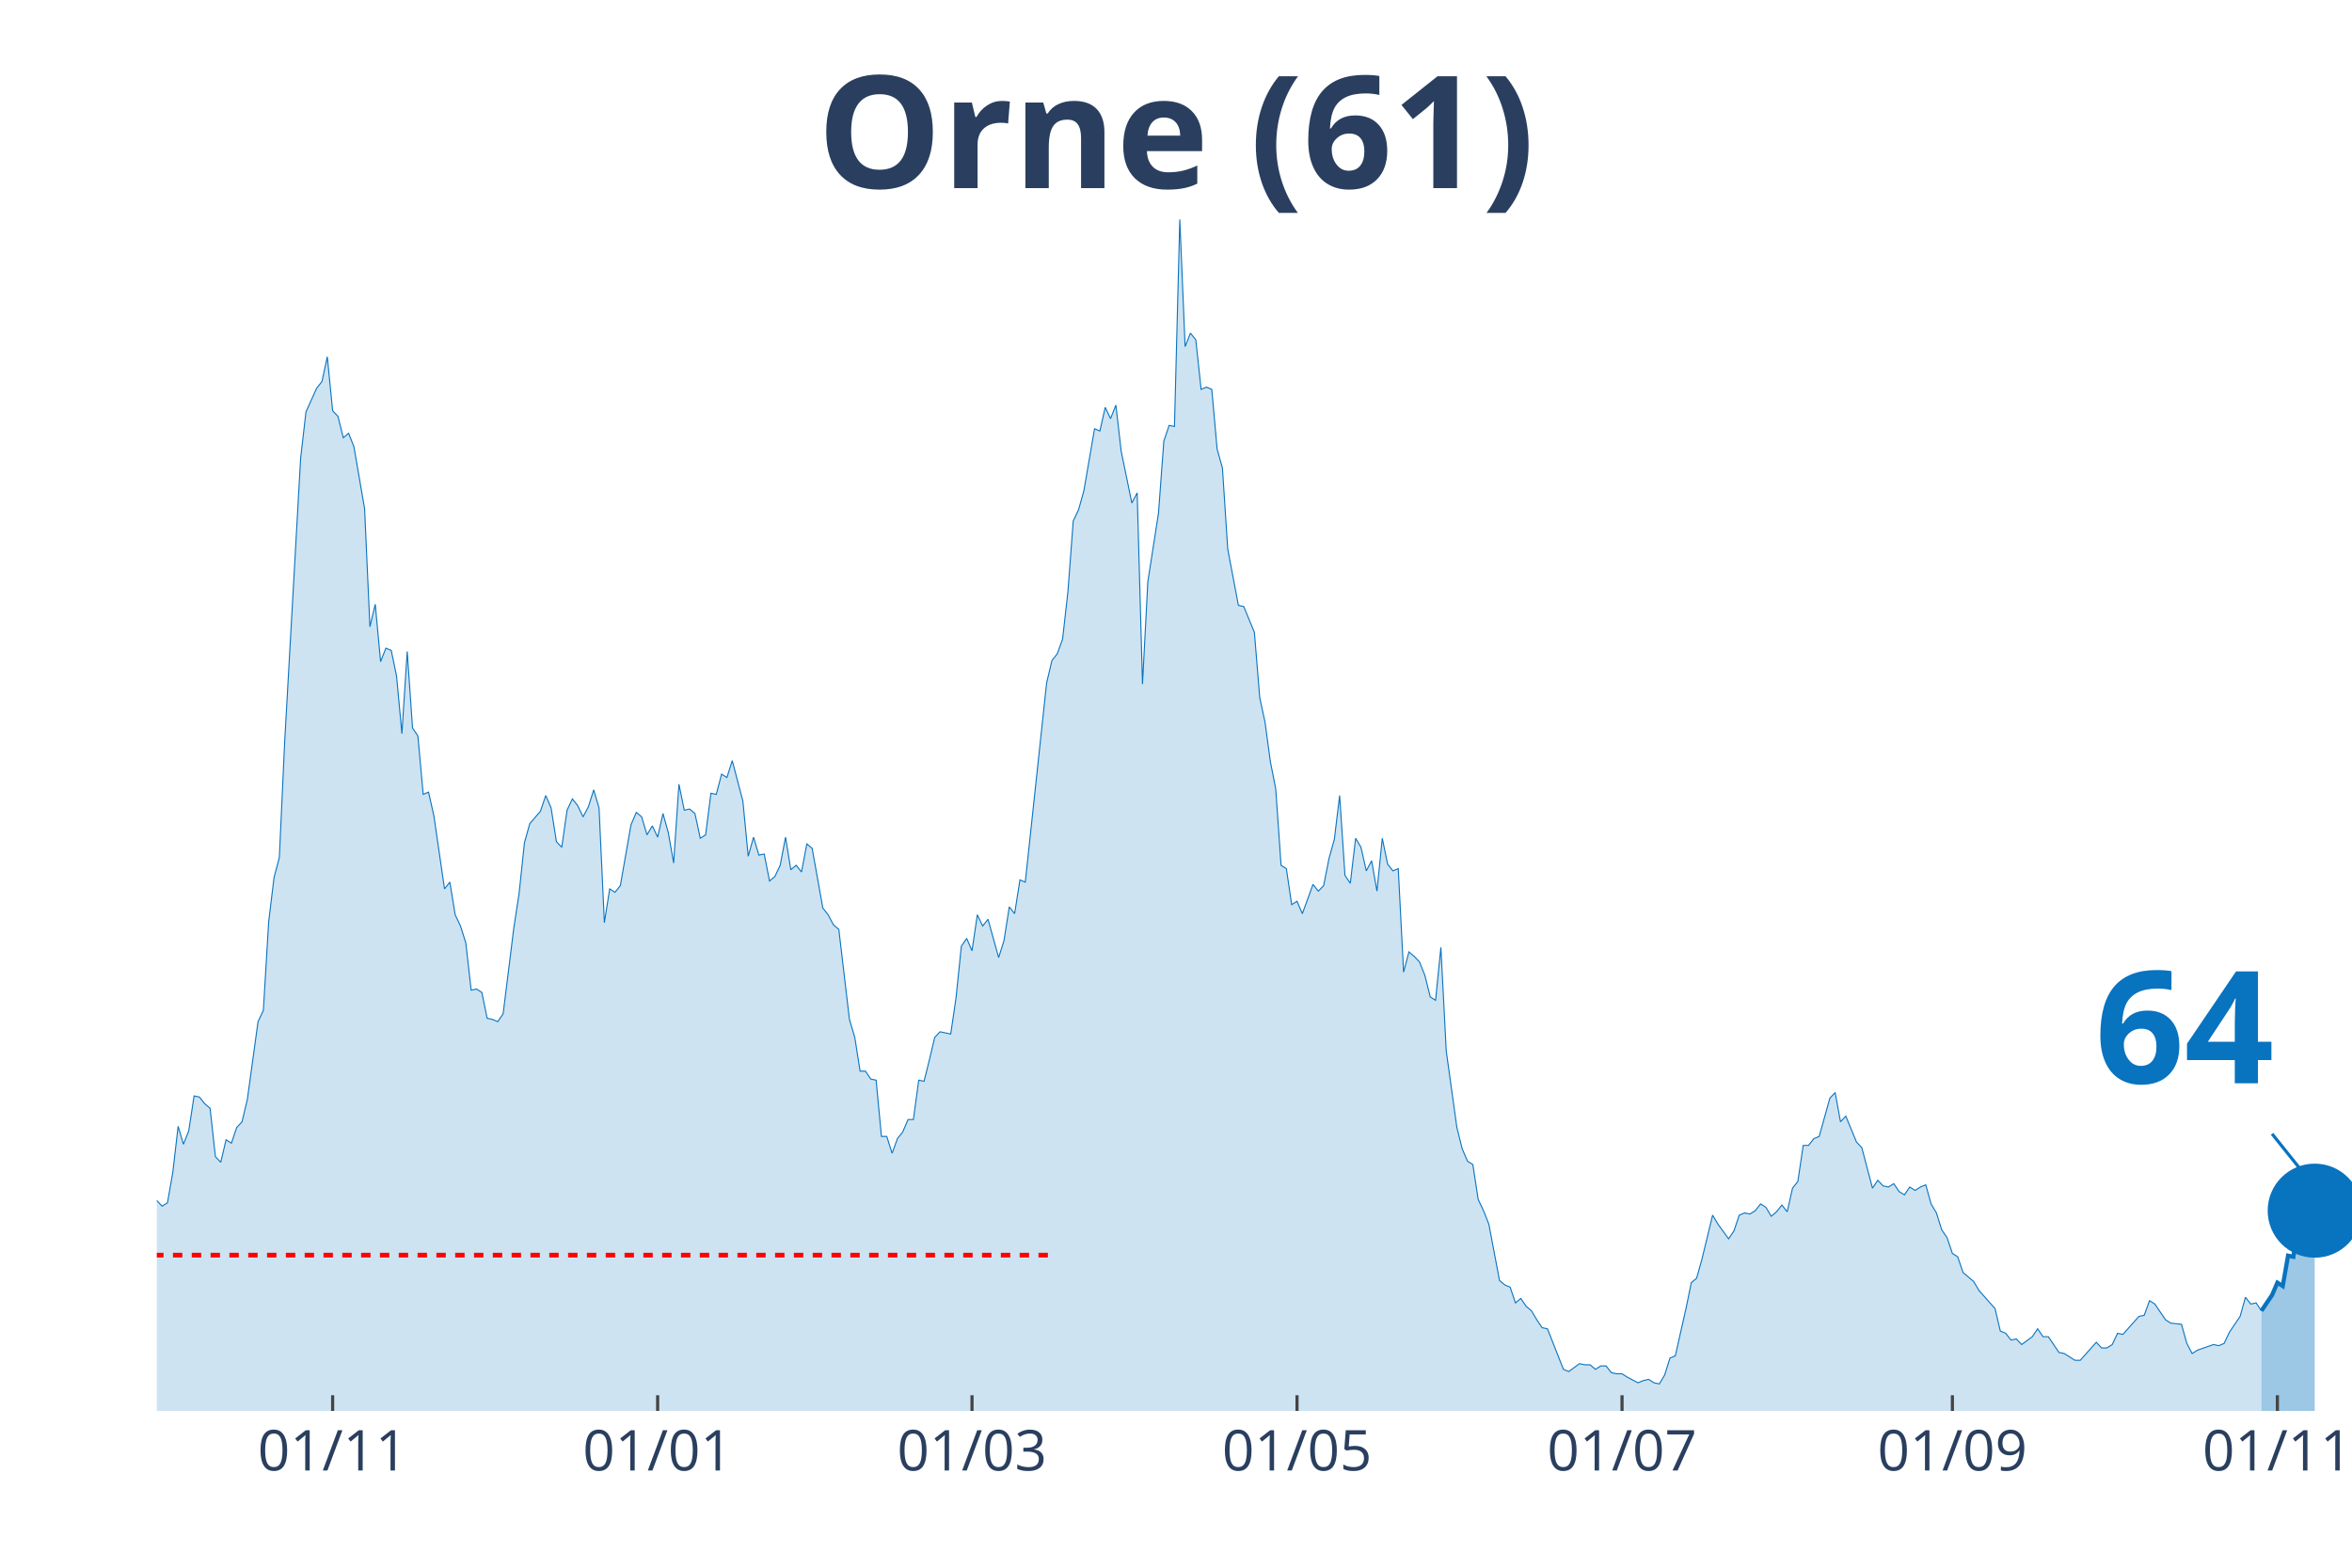
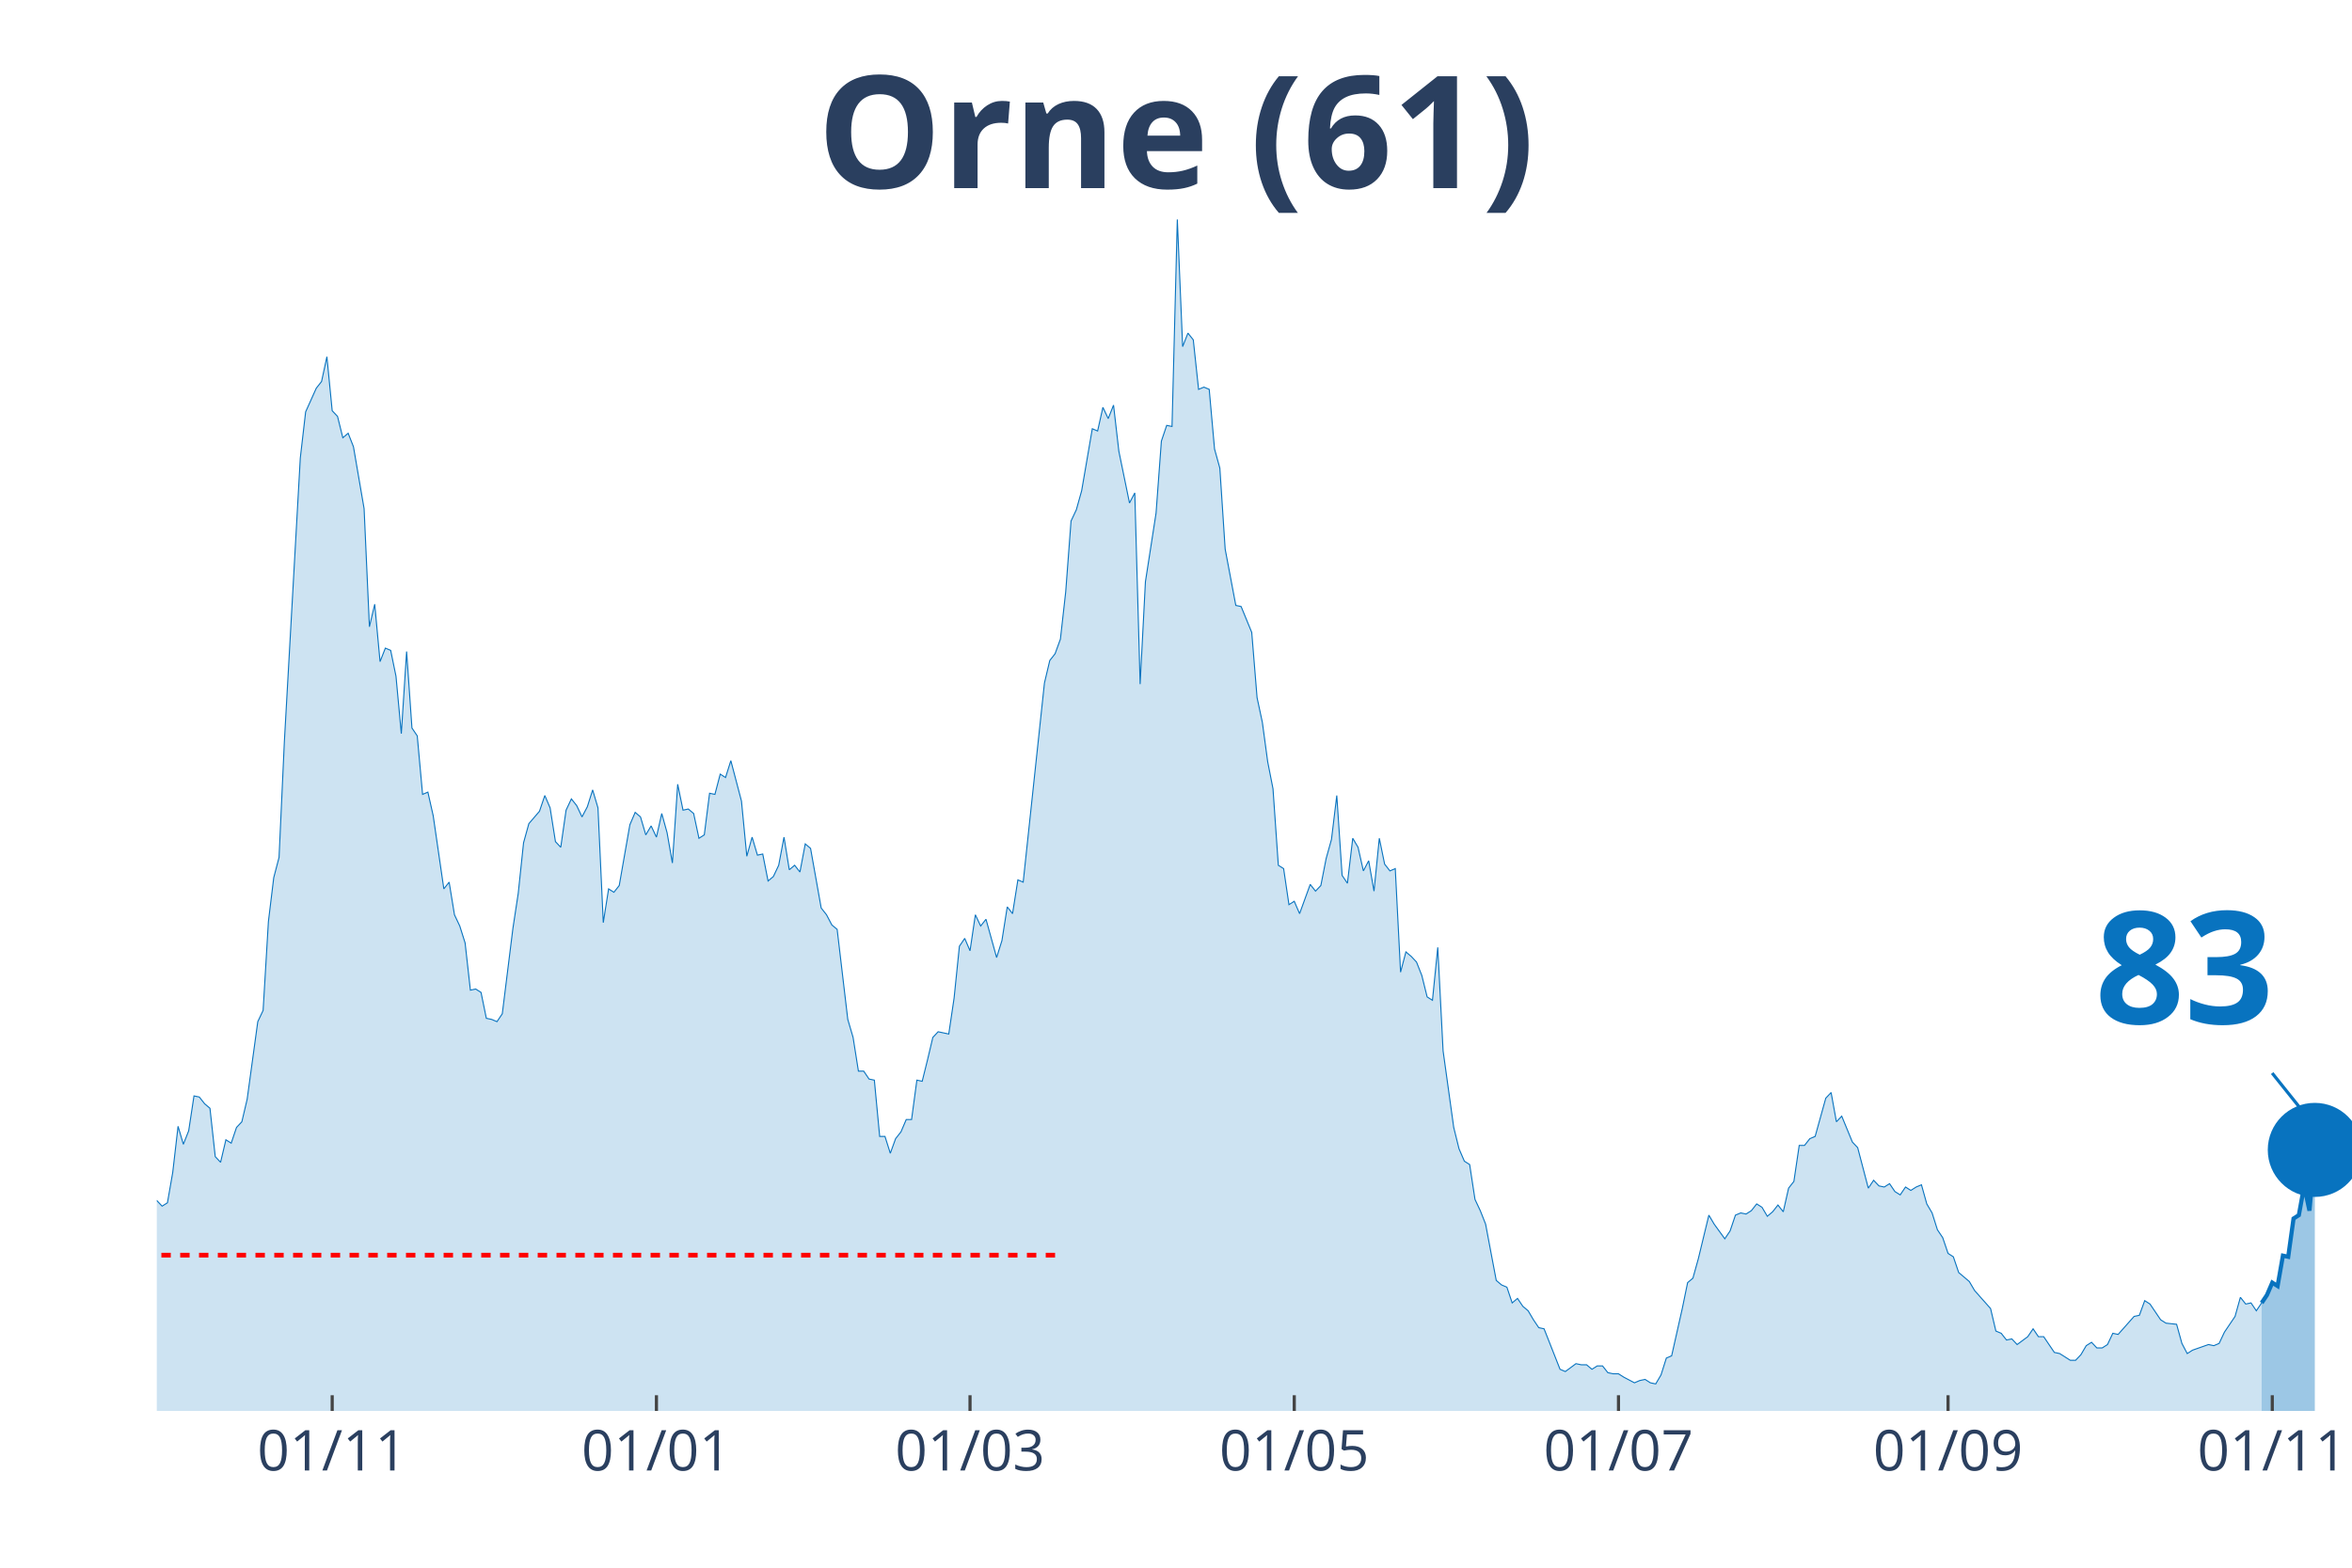
<svg xmlns="http://www.w3.org/2000/svg" class="main-svg" width="1125" height="750" style="" viewBox="0 0 750 500">
  <rect x="0" y="0" width="750" height="500" style="fill: rgb(0, 0, 0); fill-opacity: 0;" />
-   <defs id="defs-21efbd">
+   <defs id="defs-2b5f66">
    <g class="clips">
-       <clipPath id="clip21efbdxyplot" class="plotclip">
+       <clipPath id="clip2b5f66xyplot" class="plotclip">
        <rect width="700" height="380" />
      </clipPath>
-       <clipPath class="axesclip" id="clip21efbdx">
+       <clipPath class="axesclip" id="clip2b5f66x">
        <rect x="50" y="0" width="700" height="500" />
      </clipPath>
-       <clipPath class="axesclip" id="clip21efbdy">
+       <clipPath class="axesclip" id="clip2b5f66y">
        <rect x="0" y="70" width="750" height="380" />
      </clipPath>
-       <clipPath class="axesclip" id="clip21efbdxy">
+       <clipPath class="axesclip" id="clip2b5f66xy">
        <rect x="50" y="70" width="700" height="380" />
      </clipPath>
    </g>
    <g class="gradients" />
  </defs>
  <g class="bglayer">
    <rect class="bg" x="50" y="70" width="700" height="380" style="fill: rgb(0, 0, 0); fill-opacity: 0; stroke-width: 0;" />
  </g>
  <g class="layer-below">
    <g class="imagelayer" />
    <g class="shapelayer" />
  </g>
  <g class="cartesianlayer">
    <g class="subplot xy">
      <g class="layer-subplot">
        <g class="shapelayer" />
        <g class="imagelayer" />
      </g>
      <g class="gridlayer">
        <g class="x">
-           <path class="xgrid crisp" transform="translate(106.07,0)" d="M0,70v380" style="stroke: rgb(255, 255, 255); stroke-opacity: 1; stroke-width: 1px;" />
-           <path class="xgrid crisp" transform="translate(209.71,0)" d="M0,70v380" style="stroke: rgb(255, 255, 255); stroke-opacity: 1; stroke-width: 1px;" />
-           <path class="xgrid crisp" transform="translate(309.95,0)" d="M0,70v380" style="stroke: rgb(255, 255, 255); stroke-opacity: 1; stroke-width: 1px;" />
-           <path class="xgrid crisp" transform="translate(413.59,0)" d="M0,70v380" style="stroke: rgb(255, 255, 255); stroke-opacity: 1; stroke-width: 1px;" />
-           <path class="xgrid crisp" transform="translate(517.23,0)" d="M0,70v380" style="stroke: rgb(255, 255, 255); stroke-opacity: 1; stroke-width: 1px;" />
-           <path class="xgrid crisp" transform="translate(622.57,0)" d="M0,70v380" style="stroke: rgb(255, 255, 255); stroke-opacity: 1; stroke-width: 1px;" />
-           <path class="xgrid crisp" transform="translate(726.21,0)" d="M0,70v380" style="stroke: rgb(255, 255, 255); stroke-opacity: 1; stroke-width: 1px;" />
+           <path class="xgrid crisp" transform="translate(105.93,0)" d="M0,70v380" style="stroke: rgb(255, 255, 255); stroke-opacity: 1; stroke-width: 1px;" />
+           <path class="xgrid crisp" transform="translate(209.32,0)" d="M0,70v380" style="stroke: rgb(255, 255, 255); stroke-opacity: 1; stroke-width: 1px;" />
+           <path class="xgrid crisp" transform="translate(309.32,0)" d="M0,70v380" style="stroke: rgb(255, 255, 255); stroke-opacity: 1; stroke-width: 1px;" />
+           <path class="xgrid crisp" transform="translate(412.71,0)" d="M0,70v380" style="stroke: rgb(255, 255, 255); stroke-opacity: 1; stroke-width: 1px;" />
+           <path class="xgrid crisp" transform="translate(516.1,0)" d="M0,70v380" style="stroke: rgb(255, 255, 255); stroke-opacity: 1; stroke-width: 1px;" />
+           <path class="xgrid crisp" transform="translate(621.19,0)" d="M0,70v380" style="stroke: rgb(255, 255, 255); stroke-opacity: 1; stroke-width: 1px;" />
+           <path class="xgrid crisp" transform="translate(724.58,0)" d="M0,70v380" style="stroke: rgb(255, 255, 255); stroke-opacity: 1; stroke-width: 1px;" />
        </g>
        <g class="y" />
      </g>
      <g class="zerolinelayer" />
      <path class="xlines-below" />
      <path class="ylines-below" />
      <g class="overlines-below" />
      <g class="xaxislayer-below" />
      <g class="yaxislayer-below" />
      <g class="overaxes-below" />
-       <g class="plot" transform="translate(50, 70)" clip-path="url('#clip21efbdxyplot')">
+       <g class="plot" transform="translate(50, 70)" clip-path="url('#clip2b5f66xyplot')">
        <g class="scatterlayer mlayer">
-           <g class="trace scatter trace24109f" style="stroke-miterlimit: 2;">
+           <g class="trace scatter trace449d06" style="stroke-miterlimit: 2;">
            <g class="fills">
              <g>
-                 <path class="js-fill" d="M671.12,380L-231.07,380L-231.07,369.95L-219.17,372.46L-217.48,373.9L-205.58,376.77L-203.88,376.41L-195.39,377.13L-193.69,377.13L-183.5,377.49L-181.8,376.41L-175,373.54L-173.3,373.54L-161.41,377.13L-159.71,377.13L-144.42,375.34L-142.72,376.77L-125.73,376.77L-124.03,376.05L-110.44,378.56L-108.74,378.56L-103.64,377.85L-101.94,377.85L-96.84,377.13L-95.15,376.41L-83.25,368.88L-81.55,369.95L-78.16,368.88L-76.46,370.31L-73.06,372.11L-71.36,372.82L-67.96,371.75L-66.26,373.18L-59.47,367.44L-57.77,368.16L-56.07,368.52L-54.37,367.44L-52.67,369.24L-50.97,368.88L-49.27,371.75L-47.57,369.95L-44.17,367.44L-42.48,367.8L-40.78,364.93L-39.08,364.93L-35.68,351.65L-33.98,353.09L-32.28,351.29L-30.58,340.17L-28.88,338.73L-27.18,332.63L-25.49,334.43L-23.79,331.2L-22.09,330.12L-20.39,331.92L-18.69,337.66L-16.99,334.43L-15.29,338.73L-13.59,338.38L-11.89,343.76L-10.19,339.81L-6.8,336.58L-5.1,332.28L-3.4,317.2L-1.7,312.18L0,312.9L1.7,314.69L3.4,313.62L5.1,303.93L6.8,289.22L8.5,294.96L10.19,290.65L11.89,279.53L13.59,279.89L15.29,282.04L16.99,283.47L18.69,298.9L20.39,300.7L22.09,293.52L23.79,294.6L25.49,289.58L27.18,287.78L28.88,280.6L32.28,255.85L33.98,252.26L35.68,223.91L37.38,209.92L39.08,203.46L40.78,166.5L45.87,76.07L47.57,61.36L50.97,53.82L52.67,51.67L54.37,43.78L56.07,61L57.77,62.8L59.47,69.61L61.17,68.18L62.86,72.48L66.26,92.22L67.96,129.9L69.66,122.72L71.36,141.02L73.06,136.71L74.76,137.43L76.46,145.68L78.16,163.98L79.85,137.79L81.55,162.19L83.25,164.7L84.95,183.36L86.65,182.64L88.35,190.18L91.75,213.5L93.45,211.35L95.15,221.76L96.84,225.34L98.54,230.73L100.24,245.8L101.94,245.44L103.64,246.52L105.34,254.77L107.04,255.13L108.74,255.85L110.44,253.33L113.83,226.06L115.53,214.94L117.23,198.79L118.93,192.69L122.33,188.74L124.03,183.72L125.73,187.67L127.43,198.43L129.13,200.23L130.83,188.39L132.52,184.8L134.22,186.95L135.92,190.54L137.62,187.31L139.32,181.93L141.02,187.67L142.72,224.27L144.42,213.5L146.12,214.58L147.82,212.43L151.21,193.05L152.91,189.1L154.61,190.54L156.31,196.28L158.01,193.41L159.71,197L161.41,189.46L163.11,195.56L164.81,205.25L166.5,180.13L168.2,188.39L169.9,188.03L171.6,189.46L173.3,197.36L175,196.28L176.7,183L178.4,183.36L180.1,176.9L181.8,177.98L183.5,172.6L186.89,185.51L188.59,203.1L190.29,197L191.99,202.74L193.69,202.38L195.39,210.99L197.09,209.56L198.79,205.97L200.49,197L202.18,207.4L203.88,205.97L205.58,208.12L207.28,199.15L208.98,200.59L212.38,219.6L214.08,221.76L215.78,224.99L217.48,226.42L220.87,255.13L222.57,260.87L224.27,271.63L225.97,271.63L227.67,274.15L229.37,274.5L231.07,292.45L232.77,292.45L234.47,297.83L236.17,293.16L237.86,291.01L239.56,287.06L241.26,287.06L242.96,274.5L244.66,274.86L246.36,268.05L248.06,260.87L249.76,259.07L253.16,259.79L254.85,248.31L256.55,231.8L258.25,229.29L259.95,233.24L261.65,221.76L263.35,225.34L265.05,223.19L268.45,235.39L270.15,230.01L271.84,219.24L273.54,221.4L275.24,210.63L276.94,211.35L283.74,147.84L285.44,140.66L287.14,138.51L288.83,133.84L290.53,118.77L292.23,96.17L293.93,92.58L295.63,86.48L299.03,66.74L300.73,67.46L302.43,59.92L304.13,63.51L305.83,59.21L307.52,73.92L310.92,90.42L312.62,87.2L314.32,148.2L316.02,115.54L319.42,93.65L321.12,70.69L322.82,65.67L324.51,66.02L326.21,0L327.91,40.55L329.61,36.24L331.31,38.39L333.01,54.18L334.71,53.47L336.41,54.18L338.11,73.2L339.81,79.3L341.5,105.14L344.9,123.08L346.6,123.44L350,131.69L351.7,152.5L353.4,160.4L355.1,172.96L356.8,181.57L358.5,205.97L360.19,207.04L361.89,218.53L363.59,217.45L365.29,221.4L368.69,212.07L370.39,214.22L372.09,212.43L373.79,203.81L375.49,197.71L377.18,183.72L378.88,209.2L380.58,211.71L382.28,197.36L383.98,200.23L385.68,207.76L387.38,204.53L389.08,214.22L390.78,197.36L392.48,205.61L394.17,207.76L395.87,207.04L397.57,240.06L399.27,233.6L400.97,235.03L402.67,236.83L404.37,241.13L406.07,247.95L407.77,249.03L409.47,232.16L411.17,265.17L414.56,289.58L416.26,296.39L417.96,300.34L419.66,301.42L421.36,312.54L423.06,316.13L424.76,320.43L426.46,329.41L428.16,338.38L429.85,339.81L431.55,340.53L433.25,345.55L434.95,344.12L436.65,346.63L438.35,348.06L440.05,350.93L441.75,353.45L443.45,353.81L448.54,366.72L450.24,367.44L453.64,364.93L455.34,365.29L457.04,365.29L458.74,366.72L460.44,365.65L462.14,365.65L463.83,367.8L465.53,368.16L467.23,368.16L468.93,369.24L472.33,371.03L474.03,370.31L475.73,369.95L477.43,371.03L479.13,371.39L480.83,368.52L482.52,363.14L484.22,362.42L487.62,347.35L489.32,339.09L491.02,337.66L492.72,331.56L496.12,317.56L497.82,320.43L501.21,325.1L502.91,322.59L504.61,317.56L506.31,316.85L508.01,317.2L509.71,316.13L511.41,313.98L513.11,315.05L514.81,317.92L516.5,316.49L518.2,314.33L519.9,316.49L521.6,308.95L523.3,306.8L525,295.32L526.7,295.32L528.4,293.16L530.1,292.45L533.5,280.25L535.19,278.45L536.89,287.78L538.59,285.99L541.99,294.24L543.69,296.03L547.09,308.95L548.79,306.44L550.49,308.23L552.18,308.59L553.88,307.52L555.58,310.03L557.28,311.1L558.98,308.59L560.68,309.67L562.38,308.59L564.08,307.88L565.78,313.98L567.48,316.85L569.17,322.23L570.87,324.74L572.57,329.76L574.27,330.84L575.97,335.86L579.37,338.73L581.07,341.61L586.17,347.35L587.86,354.52L589.56,355.24L591.26,357.39L592.96,357.03L594.66,358.83L598.06,356.32L599.76,353.81L601.46,356.32L603.16,356.32L606.55,361.34L608.25,361.7L611.65,363.85L613.35,363.85L618.45,358.11L620.15,359.91L621.84,359.91L623.54,358.83L625.24,355.24L626.94,355.6L632.04,349.86L633.74,349.5L635.44,344.83L637.14,345.91L640.53,350.93L642.23,352.01L645.63,352.37L647.33,358.47L649.03,361.7L650.73,360.62L655.83,358.83L657.52,359.19L659.22,358.47L660.92,354.88L664.32,349.86L666.02,343.76L667.72,345.91L669.42,345.55L671.12,348.06" style="fill: rgb(8, 115, 191); fill-opacity: 0.2; stroke-width: 0;" />
+                 <path class="js-fill" d="M671.19,380L-230.51,380L-230.51,369.95L-218.64,372.46L-216.95,373.9L-205.08,376.77L-203.39,376.41L-194.92,377.13L-193.22,377.13L-183.05,377.49L-181.36,376.41L-174.58,373.54L-172.88,373.54L-161.02,377.13L-159.32,377.13L-144.07,375.34L-142.37,376.77L-125.42,376.77L-123.73,376.05L-110.17,378.56L-108.47,378.56L-103.39,377.85L-101.69,377.85L-96.61,377.13L-94.92,376.41L-83.05,368.88L-81.36,369.95L-77.97,368.88L-76.27,370.31L-72.88,372.11L-71.19,372.82L-67.8,371.75L-66.1,373.18L-59.32,367.44L-57.63,368.16L-55.93,368.52L-54.24,367.44L-52.54,369.24L-50.85,368.88L-49.15,371.75L-47.46,369.95L-44.07,367.44L-42.37,367.8L-40.68,364.93L-38.98,364.93L-35.59,351.65L-33.9,353.09L-32.2,351.29L-30.51,340.17L-28.81,338.73L-27.12,332.63L-25.42,334.43L-23.73,331.2L-22.03,330.12L-20.34,331.92L-18.64,337.66L-16.95,334.43L-15.25,338.73L-13.56,338.38L-11.86,343.76L-10.17,339.81L-6.78,336.58L-5.08,332.28L-3.39,317.2L-1.69,312.18L0,312.9L1.69,314.69L3.39,313.62L5.08,303.93L6.78,289.22L8.47,294.96L10.17,290.65L11.86,279.53L13.56,279.89L15.25,282.04L16.95,283.47L18.64,298.9L20.34,300.7L22.03,293.52L23.73,294.6L25.42,289.58L27.12,287.78L28.81,280.6L32.2,255.85L33.9,252.26L35.59,223.91L37.29,209.92L38.98,203.46L40.68,166.5L45.76,76.07L47.46,61.36L50.85,53.82L52.54,51.67L54.24,43.78L55.93,61L57.63,62.8L59.32,69.61L61.02,68.18L62.71,72.48L66.1,92.22L67.8,129.9L69.49,122.72L71.19,141.02L72.88,136.71L74.58,137.43L76.27,145.68L77.97,163.98L79.66,137.79L81.36,162.19L83.05,164.7L84.75,183.36L86.44,182.64L88.14,190.18L91.53,213.5L93.22,211.35L94.92,221.76L96.61,225.34L98.31,230.73L100,245.8L101.69,245.44L103.39,246.52L105.08,254.77L106.78,255.13L108.47,255.85L110.17,253.33L113.56,226.06L115.25,214.94L116.95,198.79L118.64,192.69L122.03,188.74L123.73,183.72L125.42,187.67L127.12,198.43L128.81,200.23L130.51,188.39L132.2,184.8L133.9,186.95L135.59,190.54L137.29,187.31L138.98,181.93L140.68,187.67L142.37,224.27L144.07,213.5L145.76,214.58L147.46,212.43L150.85,193.05L152.54,189.1L154.24,190.54L155.93,196.28L157.63,193.41L159.32,197L161.02,189.46L162.71,195.56L164.41,205.25L166.1,180.13L167.8,188.39L169.49,188.03L171.19,189.46L172.88,197.36L174.58,196.28L176.27,183L177.97,183.36L179.66,176.9L181.36,177.98L183.05,172.6L186.44,185.51L188.14,203.1L189.83,197L191.53,202.74L193.22,202.38L194.92,210.99L196.61,209.56L198.31,205.97L200,197L201.69,207.4L203.39,205.97L205.08,208.12L206.78,199.15L208.47,200.59L211.86,219.6L213.56,221.76L215.25,224.99L216.95,226.42L220.34,255.13L222.03,260.87L223.73,271.63L225.42,271.63L227.12,274.15L228.81,274.5L230.51,292.45L232.2,292.45L233.9,297.83L235.59,293.16L237.29,291.01L238.98,287.06L240.68,287.06L242.37,274.5L244.07,274.86L245.76,268.05L247.46,260.87L249.15,259.07L252.54,259.79L254.24,248.31L255.93,231.8L257.63,229.29L259.32,233.24L261.02,221.76L262.71,225.34L264.41,223.19L267.8,235.39L269.49,230.01L271.19,219.24L272.88,221.4L274.58,210.63L276.27,211.35L283.05,147.84L284.75,140.66L286.44,138.51L288.14,133.84L289.83,118.77L291.53,96.17L293.22,92.58L294.92,86.48L298.31,66.74L300,67.46L301.69,59.92L303.39,63.51L305.08,59.21L306.78,73.92L310.17,90.42L311.86,87.2L313.56,148.2L315.25,115.54L318.64,93.65L320.34,70.69L322.03,65.67L323.73,66.02L325.42,0L327.12,40.55L328.81,36.24L330.51,38.39L332.2,54.18L333.9,53.47L335.59,54.18L337.29,73.2L338.98,79.3L340.68,105.14L344.07,123.08L345.76,123.44L349.15,131.69L350.85,152.5L352.54,160.4L354.24,172.96L355.93,181.57L357.63,205.97L359.32,207.04L361.02,218.53L362.71,217.45L364.41,221.4L367.8,212.07L369.49,214.22L371.19,212.43L372.88,203.81L374.58,197.71L376.27,183.72L377.97,209.2L379.66,211.71L381.36,197.36L383.05,200.23L384.75,207.76L386.44,204.53L388.14,214.22L389.83,197.36L391.53,205.61L393.22,207.76L394.92,207.04L396.61,240.06L398.31,233.6L400,235.03L401.69,236.83L403.39,241.13L405.08,247.95L406.78,249.03L408.47,232.16L410.17,265.17L413.56,289.58L415.25,296.39L416.95,300.34L418.64,301.42L420.34,312.54L422.03,316.13L423.73,320.43L425.42,329.41L427.12,338.38L428.81,339.81L430.51,340.53L432.2,345.55L433.9,344.12L435.59,346.63L437.29,348.06L438.98,350.93L440.68,353.45L442.37,353.81L447.46,366.72L449.15,367.44L452.54,364.93L454.24,365.29L455.93,365.29L457.63,366.72L459.32,365.65L461.02,365.65L462.71,367.8L464.41,368.16L466.1,368.16L467.8,369.24L471.19,371.03L472.88,370.31L474.58,369.95L476.27,371.03L477.97,371.39L479.66,368.52L481.36,363.14L483.05,362.42L486.44,347.35L488.14,339.09L489.83,337.66L491.53,331.56L494.92,317.56L496.61,320.43L500,325.1L501.69,322.59L503.39,317.56L505.08,316.85L506.78,317.2L508.47,316.13L510.17,313.98L511.86,315.05L513.56,317.92L515.25,316.49L516.95,314.33L518.64,316.49L520.34,308.95L522.03,306.8L523.73,295.32L525.42,295.32L527.12,293.16L528.81,292.45L532.2,280.25L533.9,278.45L535.59,287.78L537.29,285.99L540.68,294.24L542.37,296.03L545.76,308.95L547.46,306.44L549.15,308.23L550.85,308.59L552.54,307.52L554.24,310.03L555.93,311.1L557.63,308.59L559.32,309.67L561.02,308.59L562.71,307.88L564.41,313.98L566.1,316.85L567.8,322.23L569.49,324.74L571.19,329.76L572.88,330.84L574.58,335.86L577.97,338.73L579.66,341.61L584.75,347.35L586.44,354.52L588.14,355.24L589.83,357.39L591.53,357.03L593.22,358.83L596.61,356.32L598.31,353.81L600,356.32L601.69,356.32L605.08,361.34L606.78,361.7L610.17,363.85L611.86,363.85L613.56,362.06L615.25,359.19L616.95,358.11L618.64,359.91L620.34,359.91L622.03,358.83L623.73,355.24L625.42,355.6L630.51,349.86L632.2,349.5L633.9,344.83L635.59,345.91L638.98,350.93L640.68,352.01L644.07,352.37L645.76,358.47L647.46,361.7L649.15,360.62L654.24,358.83L655.93,359.19L657.63,358.47L659.32,354.88L662.71,349.86L664.41,343.76L666.1,345.91L667.8,345.55L669.49,348.06L671.19,345.55" style="fill: rgb(8, 115, 191); fill-opacity: 0.2; stroke-width: 0;" />
              </g>
            </g>
            <g class="errorbars" />
            <g class="lines">
-               <path class="js-line" d="M-231.07,369.95L-219.17,372.46L-217.48,373.9L-205.58,376.77L-203.88,376.41L-195.39,377.13L-193.69,377.13L-183.5,377.49L-181.8,376.41L-175,373.54L-173.3,373.54L-161.41,377.13L-159.71,377.13L-144.42,375.34L-142.72,376.77L-125.73,376.77L-124.03,376.05L-110.44,378.56L-108.74,378.56L-103.64,377.85L-101.94,377.85L-96.84,377.13L-95.15,376.41L-83.25,368.88L-81.55,369.95L-78.16,368.88L-76.46,370.31L-73.06,372.11L-71.36,372.82L-67.96,371.75L-66.26,373.18L-59.47,367.44L-57.77,368.16L-56.07,368.52L-54.37,367.44L-52.67,369.24L-50.97,368.88L-49.27,371.75L-47.57,369.95L-44.17,367.44L-42.48,367.8L-40.78,364.93L-39.08,364.93L-35.68,351.65L-33.98,353.09L-32.28,351.29L-30.58,340.17L-28.88,338.73L-27.18,332.63L-25.49,334.43L-23.79,331.2L-22.09,330.12L-20.39,331.92L-18.69,337.66L-16.99,334.43L-15.29,338.73L-13.59,338.38L-11.89,343.76L-10.19,339.81L-6.8,336.58L-5.1,332.28L-3.4,317.2L-1.7,312.18L0,312.9L1.7,314.69L3.4,313.62L5.1,303.93L6.8,289.22L8.5,294.96L10.19,290.65L11.89,279.53L13.59,279.89L15.29,282.04L16.99,283.47L18.69,298.9L20.39,300.7L22.09,293.52L23.79,294.6L25.49,289.58L27.18,287.78L28.88,280.6L32.28,255.85L33.98,252.26L35.68,223.91L37.38,209.92L39.08,203.46L40.78,166.5L45.87,76.07L47.57,61.36L50.97,53.82L52.67,51.67L54.37,43.78L56.07,61L57.77,62.8L59.47,69.61L61.17,68.18L62.86,72.48L66.26,92.22L67.96,129.9L69.66,122.72L71.36,141.02L73.06,136.71L74.76,137.43L76.46,145.68L78.16,163.98L79.85,137.79L81.55,162.19L83.25,164.7L84.95,183.36L86.65,182.64L88.35,190.18L91.75,213.5L93.45,211.35L95.15,221.76L96.84,225.34L98.54,230.73L100.24,245.8L101.94,245.44L103.64,246.52L105.34,254.77L107.04,255.13L108.74,255.85L110.44,253.33L113.83,226.06L115.53,214.94L117.23,198.79L118.93,192.69L122.33,188.74L124.03,183.72L125.73,187.67L127.43,198.43L129.13,200.23L130.83,188.39L132.52,184.8L134.22,186.95L135.92,190.54L137.62,187.31L139.32,181.93L141.02,187.67L142.72,224.27L144.42,213.5L146.12,214.58L147.82,212.43L151.21,193.05L152.91,189.1L154.61,190.54L156.31,196.28L158.01,193.41L159.71,197L161.41,189.46L163.11,195.56L164.81,205.25L166.5,180.13L168.2,188.39L169.9,188.03L171.6,189.46L173.3,197.36L175,196.28L176.7,183L178.4,183.36L180.1,176.9L181.8,177.98L183.5,172.6L186.89,185.51L188.59,203.1L190.29,197L191.99,202.74L193.69,202.38L195.39,210.99L197.09,209.56L198.79,205.97L200.49,197L202.18,207.4L203.88,205.97L205.58,208.12L207.28,199.15L208.98,200.59L212.38,219.6L214.08,221.76L215.78,224.99L217.48,226.42L220.87,255.13L222.57,260.87L224.27,271.63L225.97,271.63L227.67,274.15L229.37,274.5L231.07,292.45L232.77,292.45L234.47,297.83L236.17,293.16L237.86,291.01L239.56,287.06L241.26,287.06L242.96,274.5L244.66,274.86L246.36,268.05L248.06,260.87L249.76,259.07L253.16,259.79L254.85,248.31L256.55,231.8L258.25,229.29L259.95,233.24L261.65,221.76L263.35,225.34L265.05,223.19L268.45,235.39L270.15,230.01L271.84,219.24L273.54,221.4L275.24,210.63L276.94,211.35L283.74,147.84L285.44,140.66L287.14,138.51L288.83,133.84L290.53,118.77L292.23,96.17L293.93,92.58L295.63,86.48L299.03,66.74L300.73,67.46L302.43,59.92L304.13,63.51L305.83,59.21L307.52,73.92L310.92,90.42L312.62,87.2L314.32,148.2L316.02,115.54L319.42,93.65L321.12,70.69L322.82,65.67L324.51,66.02L326.21,0L327.91,40.55L329.61,36.24L331.31,38.39L333.01,54.18L334.71,53.47L336.41,54.18L338.11,73.2L339.81,79.3L341.5,105.14L344.9,123.08L346.6,123.44L350,131.69L351.7,152.5L353.4,160.4L355.1,172.96L356.8,181.57L358.5,205.97L360.19,207.04L361.89,218.53L363.59,217.45L365.29,221.4L368.69,212.07L370.39,214.22L372.09,212.43L373.79,203.81L375.49,197.71L377.18,183.72L378.88,209.2L380.58,211.71L382.28,197.36L383.98,200.23L385.68,207.76L387.38,204.53L389.08,214.22L390.78,197.36L392.48,205.61L394.17,207.76L395.87,207.04L397.57,240.06L399.27,233.6L400.97,235.03L402.67,236.83L404.37,241.13L406.07,247.95L407.77,249.03L409.47,232.16L411.17,265.17L414.56,289.58L416.26,296.39L417.96,300.34L419.66,301.42L421.36,312.54L423.06,316.13L424.76,320.43L426.46,329.41L428.16,338.38L429.85,339.81L431.55,340.53L433.25,345.55L434.95,344.12L436.65,346.63L438.35,348.06L440.05,350.93L441.75,353.45L443.45,353.81L448.54,366.72L450.24,367.44L453.64,364.93L455.34,365.29L457.04,365.29L458.74,366.72L460.44,365.65L462.14,365.65L463.83,367.8L465.53,368.16L467.23,368.16L468.93,369.24L472.33,371.03L474.03,370.31L475.73,369.95L477.43,371.03L479.13,371.39L480.83,368.52L482.52,363.14L484.22,362.42L487.62,347.35L489.32,339.09L491.02,337.66L492.72,331.56L496.12,317.56L497.82,320.43L501.21,325.1L502.91,322.59L504.61,317.56L506.31,316.85L508.01,317.2L509.71,316.13L511.41,313.98L513.11,315.05L514.81,317.92L516.5,316.49L518.2,314.33L519.9,316.49L521.6,308.95L523.3,306.8L525,295.32L526.7,295.32L528.4,293.16L530.1,292.45L533.5,280.25L535.19,278.45L536.89,287.78L538.59,285.99L541.99,294.24L543.69,296.03L547.09,308.95L548.79,306.44L550.49,308.23L552.18,308.59L553.88,307.52L555.58,310.03L557.28,311.1L558.98,308.59L560.68,309.67L562.38,308.59L564.08,307.88L565.78,313.98L567.48,316.85L569.17,322.23L570.87,324.74L572.57,329.76L574.27,330.84L575.97,335.86L579.37,338.73L581.07,341.61L586.17,347.35L587.86,354.52L589.56,355.24L591.26,357.39L592.96,357.03L594.66,358.83L598.06,356.32L599.76,353.81L601.46,356.32L603.16,356.32L606.55,361.34L608.25,361.7L611.65,363.85L613.35,363.85L618.45,358.11L620.15,359.91L621.84,359.91L623.54,358.83L625.24,355.24L626.94,355.6L632.04,349.86L633.74,349.5L635.44,344.83L637.14,345.91L640.53,350.93L642.23,352.01L645.63,352.37L647.33,358.47L649.03,361.7L650.73,360.62L655.83,358.83L657.52,359.19L659.22,358.47L660.92,354.88L664.32,349.86L666.02,343.76L667.72,345.91L669.42,345.55L671.12,348.06" style="vector-effect: non-scaling-stroke; fill: none; stroke: rgb(8, 115, 191); stroke-opacity: 1; stroke-width: 0.5px; opacity: 1;" />
+               <path class="js-line" d="M-230.51,369.95L-218.64,372.46L-216.95,373.9L-205.08,376.77L-203.39,376.41L-194.92,377.13L-193.22,377.13L-183.05,377.49L-181.36,376.41L-174.58,373.54L-172.88,373.54L-161.02,377.13L-159.32,377.13L-144.07,375.34L-142.37,376.77L-125.42,376.77L-123.73,376.05L-110.17,378.56L-108.47,378.56L-103.39,377.85L-101.69,377.85L-96.61,377.13L-94.92,376.41L-83.05,368.88L-81.36,369.95L-77.97,368.88L-76.27,370.31L-72.88,372.11L-71.19,372.82L-67.8,371.75L-66.1,373.18L-59.32,367.44L-57.63,368.16L-55.93,368.52L-54.24,367.44L-52.54,369.24L-50.85,368.88L-49.15,371.75L-47.46,369.95L-44.07,367.44L-42.37,367.8L-40.68,364.93L-38.98,364.93L-35.59,351.65L-33.9,353.09L-32.2,351.29L-30.51,340.17L-28.81,338.73L-27.12,332.63L-25.42,334.43L-23.73,331.2L-22.03,330.12L-20.34,331.92L-18.64,337.66L-16.95,334.43L-15.25,338.73L-13.56,338.38L-11.86,343.76L-10.17,339.81L-6.78,336.58L-5.08,332.28L-3.39,317.2L-1.69,312.18L0,312.9L1.69,314.69L3.39,313.62L5.08,303.93L6.78,289.22L8.47,294.96L10.17,290.65L11.86,279.53L13.56,279.89L15.25,282.04L16.95,283.47L18.64,298.9L20.34,300.7L22.03,293.52L23.73,294.6L25.42,289.58L27.12,287.78L28.81,280.6L32.2,255.85L33.9,252.26L35.59,223.91L37.29,209.92L38.98,203.46L40.68,166.5L45.76,76.07L47.46,61.36L50.85,53.82L52.54,51.67L54.24,43.78L55.93,61L57.63,62.8L59.32,69.61L61.02,68.18L62.71,72.48L66.1,92.22L67.8,129.9L69.49,122.72L71.19,141.02L72.88,136.71L74.58,137.43L76.27,145.68L77.97,163.98L79.66,137.79L81.36,162.19L83.05,164.7L84.75,183.36L86.44,182.64L88.14,190.18L91.53,213.5L93.22,211.35L94.92,221.76L96.61,225.34L98.31,230.73L100,245.8L101.69,245.44L103.39,246.52L105.08,254.77L106.78,255.13L108.47,255.85L110.17,253.33L113.56,226.06L115.25,214.94L116.95,198.79L118.64,192.69L122.03,188.74L123.73,183.72L125.42,187.67L127.12,198.43L128.81,200.23L130.51,188.39L132.2,184.8L133.9,186.95L135.59,190.54L137.29,187.31L138.98,181.93L140.68,187.67L142.37,224.27L144.07,213.5L145.76,214.58L147.46,212.43L150.85,193.05L152.54,189.1L154.24,190.54L155.93,196.28L157.63,193.41L159.32,197L161.02,189.46L162.71,195.56L164.41,205.25L166.1,180.13L167.8,188.39L169.49,188.03L171.19,189.46L172.88,197.36L174.58,196.28L176.27,183L177.97,183.36L179.66,176.9L181.36,177.98L183.05,172.6L186.44,185.51L188.14,203.1L189.83,197L191.53,202.74L193.22,202.38L194.92,210.99L196.61,209.56L198.31,205.97L200,197L201.69,207.4L203.39,205.97L205.08,208.12L206.78,199.15L208.47,200.59L211.86,219.6L213.56,221.76L215.25,224.99L216.95,226.42L220.34,255.13L222.03,260.87L223.73,271.63L225.42,271.63L227.12,274.15L228.81,274.5L230.51,292.45L232.2,292.45L233.9,297.83L235.59,293.16L237.29,291.01L238.98,287.06L240.68,287.06L242.37,274.5L244.07,274.86L245.76,268.05L247.46,260.87L249.15,259.07L252.54,259.79L254.24,248.31L255.93,231.8L257.63,229.29L259.32,233.24L261.02,221.76L262.71,225.34L264.41,223.19L267.8,235.39L269.49,230.01L271.19,219.24L272.88,221.4L274.58,210.63L276.27,211.35L283.05,147.84L284.75,140.66L286.44,138.51L288.14,133.84L289.83,118.77L291.53,96.17L293.22,92.58L294.92,86.48L298.31,66.74L300,67.46L301.69,59.92L303.39,63.51L305.08,59.21L306.78,73.92L310.17,90.42L311.86,87.2L313.56,148.2L315.25,115.54L318.64,93.65L320.34,70.69L322.03,65.67L323.73,66.02L325.42,0L327.12,40.55L328.81,36.24L330.51,38.39L332.2,54.18L333.9,53.47L335.59,54.18L337.29,73.2L338.98,79.3L340.68,105.14L344.07,123.08L345.76,123.44L349.15,131.69L350.85,152.5L352.54,160.4L354.24,172.96L355.93,181.57L357.63,205.97L359.32,207.04L361.02,218.53L362.71,217.45L364.41,221.4L367.8,212.07L369.49,214.22L371.19,212.43L372.88,203.81L374.58,197.71L376.27,183.72L377.97,209.2L379.66,211.71L381.36,197.36L383.05,200.23L384.75,207.76L386.44,204.53L388.14,214.22L389.83,197.36L391.53,205.61L393.22,207.76L394.92,207.04L396.61,240.06L398.31,233.6L400,235.03L401.69,236.83L403.39,241.13L405.08,247.95L406.78,249.03L408.47,232.16L410.17,265.17L413.56,289.58L415.25,296.39L416.95,300.34L418.64,301.42L420.34,312.54L422.03,316.13L423.73,320.43L425.42,329.41L427.12,338.38L428.81,339.81L430.51,340.53L432.2,345.55L433.9,344.12L435.59,346.63L437.29,348.06L438.98,350.93L440.68,353.45L442.37,353.81L447.46,366.72L449.15,367.44L452.54,364.93L454.24,365.29L455.93,365.29L457.63,366.72L459.32,365.65L461.02,365.65L462.71,367.8L464.41,368.16L466.1,368.16L467.8,369.24L471.19,371.03L472.88,370.31L474.58,369.95L476.27,371.03L477.97,371.39L479.66,368.52L481.36,363.14L483.05,362.42L486.44,347.35L488.14,339.09L489.83,337.66L491.53,331.56L494.92,317.56L496.61,320.43L500,325.1L501.69,322.59L503.39,317.56L505.08,316.85L506.78,317.2L508.47,316.13L510.17,313.98L511.86,315.05L513.56,317.92L515.25,316.49L516.95,314.33L518.64,316.49L520.34,308.95L522.03,306.8L523.73,295.32L525.42,295.32L527.12,293.16L528.81,292.45L532.2,280.25L533.9,278.45L535.59,287.78L537.29,285.99L540.68,294.24L542.37,296.03L545.76,308.95L547.46,306.44L549.15,308.23L550.85,308.59L552.54,307.52L554.24,310.03L555.93,311.1L557.63,308.59L559.32,309.67L561.02,308.59L562.71,307.88L564.41,313.98L566.1,316.85L567.8,322.23L569.49,324.74L571.19,329.76L572.88,330.84L574.58,335.86L577.97,338.73L579.66,341.61L584.75,347.35L586.44,354.52L588.14,355.24L589.83,357.39L591.53,357.03L593.22,358.83L596.61,356.32L598.31,353.81L600,356.32L601.69,356.32L605.08,361.34L606.78,361.7L610.17,363.85L611.86,363.85L613.56,362.06L615.25,359.19L616.95,358.11L618.64,359.91L620.34,359.91L622.03,358.83L623.73,355.24L625.42,355.6L630.51,349.86L632.2,349.5L633.9,344.83L635.59,345.91L638.98,350.93L640.68,352.01L644.07,352.37L645.76,358.47L647.46,361.7L649.15,360.62L654.24,358.83L655.93,359.19L657.63,358.47L659.32,354.88L662.71,349.86L664.41,343.76L666.1,345.91L667.8,345.55L669.49,348.06L671.19,345.55" style="vector-effect: non-scaling-stroke; fill: none; stroke: rgb(8, 115, 191); stroke-opacity: 1; stroke-width: 0.5px; opacity: 1;" />
            </g>
            <g class="points" />
            <g class="text" />
          </g>
-           <g class="trace scatter trace54239b" style="stroke-miterlimit: 2;">
+           <g class="trace scatter traceba3734" style="stroke-miterlimit: 2;">
            <g class="fills">
              <g>
-                 <path class="js-fill" d="M688.11,380L671.12,380L671.12,348.06L674.51,343.04L676.21,339.09L677.91,340.17L679.61,330.48L681.31,330.84L683.01,318.64L684.71,317.56L686.41,308.23L688.11,316.13" style="fill: rgb(8, 115, 191); fill-opacity: 0.4; stroke-width: 0;" />
+                 <path class="js-fill" d="M688.14,380L671.19,380L671.19,345.55L672.88,343.04L674.58,339.09L676.27,340.17L677.97,330.48L679.66,330.84L681.36,318.64L683.05,317.56L684.75,308.23L686.44,316.13L688.14,296.75" style="fill: rgb(8, 115, 191); fill-opacity: 0.4; stroke-width: 0;" />
              </g>
            </g>
            <g class="errorbars" />
            <g class="lines">
-               <path class="js-line" d="M671.12,348.06L674.51,343.04L676.21,339.09L677.91,340.17L679.61,330.48L681.31,330.84L683.01,318.64L684.71,317.56L686.41,308.23L688.11,316.13" style="vector-effect: non-scaling-stroke; fill: none; stroke: rgb(8, 115, 191); stroke-opacity: 1; stroke-width: 2px; opacity: 1;" />
+               <path class="js-line" d="M671.19,345.55L672.88,343.04L674.58,339.09L676.27,340.17L677.97,330.48L679.66,330.84L681.36,318.64L683.05,317.56L684.75,308.23L686.44,316.13L688.14,296.75" style="vector-effect: non-scaling-stroke; fill: none; stroke: rgb(8, 115, 191); stroke-opacity: 1; stroke-width: 2px; opacity: 1;" />
            </g>
            <g class="points" />
            <g class="text" />
          </g>
-           <g class="trace scatter traceef0e32" style="stroke-miterlimit: 2; opacity: 1;">
+           <g class="trace scatter trace5635a5" style="stroke-miterlimit: 2; opacity: 1;">
            <g class="fills" />
            <g class="errorbars" />
            <g class="lines" />
            <g class="points">
-               <path class="point" transform="translate(688.11,316.13)" d="M15,0A15,15 0 1,1 0,-15A15,15 0 0,1 15,0Z" style="opacity: 1; stroke-width: 0px; fill: rgb(8, 115, 191); fill-opacity: 1;" />
+               <path class="point" transform="translate(688.14,296.75)" d="M15,0A15,15 0 1,1 0,-15A15,15 0 0,1 15,0Z" style="opacity: 1; stroke-width: 0px; fill: rgb(8, 115, 191); fill-opacity: 1;" />
            </g>
            <g class="text" />
          </g>
        </g>
      </g>
      <g class="overplot" />
      <path class="xlines-above crisp" style="fill: none; stroke-width: 1px; stroke: rgb(0, 0, 0); stroke-opacity: 0;" d="" />
      <path class="ylines-above crisp" style="fill: none;" d="M0,0" />
      <g class="overlines-above" />
      <g class="xaxislayer-above">
-         <path class="xtick ticks crisp" d="M0,450v-5" transform="translate(106.07,0)" style="stroke: rgb(68, 68, 68); stroke-opacity: 1; stroke-width: 1px;" />
-         <path class="xtick ticks crisp" d="M0,450v-5" transform="translate(209.71,0)" style="stroke: rgb(68, 68, 68); stroke-opacity: 1; stroke-width: 1px;" />
-         <path class="xtick ticks crisp" d="M0,450v-5" transform="translate(309.95,0)" style="stroke: rgb(68, 68, 68); stroke-opacity: 1; stroke-width: 1px;" />
-         <path class="xtick ticks crisp" d="M0,450v-5" transform="translate(413.59,0)" style="stroke: rgb(68, 68, 68); stroke-opacity: 1; stroke-width: 1px;" />
-         <path class="xtick ticks crisp" d="M0,450v-5" transform="translate(517.23,0)" style="stroke: rgb(68, 68, 68); stroke-opacity: 1; stroke-width: 1px;" />
-         <path class="xtick ticks crisp" d="M0,450v-5" transform="translate(622.57,0)" style="stroke: rgb(68, 68, 68); stroke-opacity: 1; stroke-width: 1px;" />
-         <path class="xtick ticks crisp" d="M0,450v-5" transform="translate(726.21,0)" style="stroke: rgb(68, 68, 68); stroke-opacity: 1; stroke-width: 1px;" />
+         <path class="xtick ticks crisp" d="M0,450v-5" transform="translate(105.93,0)" style="stroke: rgb(68, 68, 68); stroke-opacity: 1; stroke-width: 1px;" />
+         <path class="xtick ticks crisp" d="M0,450v-5" transform="translate(209.32,0)" style="stroke: rgb(68, 68, 68); stroke-opacity: 1; stroke-width: 1px;" />
+         <path class="xtick ticks crisp" d="M0,450v-5" transform="translate(309.32,0)" style="stroke: rgb(68, 68, 68); stroke-opacity: 1; stroke-width: 1px;" />
+         <path class="xtick ticks crisp" d="M0,450v-5" transform="translate(412.71,0)" style="stroke: rgb(68, 68, 68); stroke-opacity: 1; stroke-width: 1px;" />
+         <path class="xtick ticks crisp" d="M0,450v-5" transform="translate(516.1,0)" style="stroke: rgb(68, 68, 68); stroke-opacity: 1; stroke-width: 1px;" />
+         <path class="xtick ticks crisp" d="M0,450v-5" transform="translate(621.19,0)" style="stroke: rgb(68, 68, 68); stroke-opacity: 1; stroke-width: 1px;" />
+         <path class="xtick ticks crisp" d="M0,450v-5" transform="translate(724.58,0)" style="stroke: rgb(68, 68, 68); stroke-opacity: 1; stroke-width: 1px;" />
        <g class="xtick">
-           <text text-anchor="middle" x="0" y="469" transform="translate(106.07,0)" style="font-family: 'Open Sans', verdana, arial, sans-serif; font-size: 18px; fill: rgb(42, 63, 95); fill-opacity: 1; white-space: pre;">01/11</text>
+           <text text-anchor="middle" x="0" y="469" transform="translate(105.93,0)" style="font-family: 'Open Sans', verdana, arial, sans-serif; font-size: 18px; fill: rgb(42, 63, 95); fill-opacity: 1; white-space: pre;">01/11</text>
        </g>
        <g class="xtick">
-           <text text-anchor="middle" x="0" y="469" transform="translate(209.71,0)" style="font-family: 'Open Sans', verdana, arial, sans-serif; font-size: 18px; fill: rgb(42, 63, 95); fill-opacity: 1; white-space: pre;">01/01</text>
+           <text text-anchor="middle" x="0" y="469" transform="translate(209.32,0)" style="font-family: 'Open Sans', verdana, arial, sans-serif; font-size: 18px; fill: rgb(42, 63, 95); fill-opacity: 1; white-space: pre;">01/01</text>
        </g>
        <g class="xtick">
-           <text text-anchor="middle" x="0" y="469" transform="translate(309.95,0)" style="font-family: 'Open Sans', verdana, arial, sans-serif; font-size: 18px; fill: rgb(42, 63, 95); fill-opacity: 1; white-space: pre;">01/03</text>
+           <text text-anchor="middle" x="0" y="469" transform="translate(309.32,0)" style="font-family: 'Open Sans', verdana, arial, sans-serif; font-size: 18px; fill: rgb(42, 63, 95); fill-opacity: 1; white-space: pre;">01/03</text>
        </g>
        <g class="xtick">
-           <text text-anchor="middle" x="0" y="469" transform="translate(413.59,0)" style="font-family: 'Open Sans', verdana, arial, sans-serif; font-size: 18px; fill: rgb(42, 63, 95); fill-opacity: 1; white-space: pre;">01/05</text>
+           <text text-anchor="middle" x="0" y="469" transform="translate(412.71,0)" style="font-family: 'Open Sans', verdana, arial, sans-serif; font-size: 18px; fill: rgb(42, 63, 95); fill-opacity: 1; white-space: pre;">01/05</text>
        </g>
        <g class="xtick">
-           <text text-anchor="middle" x="0" y="469" transform="translate(517.23,0)" style="font-family: 'Open Sans', verdana, arial, sans-serif; font-size: 18px; fill: rgb(42, 63, 95); fill-opacity: 1; white-space: pre;">01/07</text>
+           <text text-anchor="middle" x="0" y="469" transform="translate(516.1,0)" style="font-family: 'Open Sans', verdana, arial, sans-serif; font-size: 18px; fill: rgb(42, 63, 95); fill-opacity: 1; white-space: pre;">01/07</text>
        </g>
        <g class="xtick">
-           <text text-anchor="middle" x="0" y="469" transform="translate(622.57,0)" style="font-family: 'Open Sans', verdana, arial, sans-serif; font-size: 18px; fill: rgb(42, 63, 95); fill-opacity: 1; white-space: pre;">01/09</text>
+           <text text-anchor="middle" x="0" y="469" transform="translate(621.19,0)" style="font-family: 'Open Sans', verdana, arial, sans-serif; font-size: 18px; fill: rgb(42, 63, 95); fill-opacity: 1; white-space: pre;">01/09</text>
        </g>
        <g class="xtick">
-           <text text-anchor="middle" x="0" y="469" transform="translate(726.21,0)" style="font-family: 'Open Sans', verdana, arial, sans-serif; font-size: 18px; fill: rgb(42, 63, 95); fill-opacity: 1; white-space: pre;">01/11</text>
+           <text text-anchor="middle" x="0" y="469" transform="translate(724.58,0)" style="font-family: 'Open Sans', verdana, arial, sans-serif; font-size: 18px; fill: rgb(42, 63, 95); fill-opacity: 1; white-space: pre;">01/11</text>
        </g>
      </g>
      <g class="yaxislayer-above" />
      <g class="overaxes-above" />
    </g>
  </g>
  <g class="polarlayer" />
  <g class="ternarylayer" />
  <g class="geolayer" />
  <g class="funnelarealayer" />
  <g class="pielayer" />
  <g class="treemaplayer" />
  <g class="sunburstlayer" />
  <g class="glimages" />
-   <defs id="topdefs-21efbd">
+   <defs id="topdefs-2b5f66">
    <g class="clips" />
  </defs>
  <g class="layer-above">
    <g class="imagelayer" />
    <g class="shapelayer">
-       <path data-index="0" fill-rule="evenodd" d="M-904.85,400.32L337.14,400.32" clip-path="url('#clip21efbdxy')" style="opacity: 1; stroke: rgb(255, 0, 0); stroke-opacity: 1; fill: rgb(0, 0, 0); fill-opacity: 0; stroke-dasharray: 3px, 3px; stroke-width: 1.5px;" />
+       <path data-index="0" fill-rule="evenodd" d="M-902.54,400.32L336.44,400.32" clip-path="url('#clip2b5f66xy')" style="opacity: 1; stroke: rgb(255, 0, 0); stroke-opacity: 1; fill: rgb(0, 0, 0); fill-opacity: 0; stroke-dasharray: 3px, 3px; stroke-width: 1.5px;" />
    </g>
  </g>
  <g class="infolayer">
    <g class="g-gtitle">
      <text class="gtitle" x="375" y="25" text-anchor="middle" dy="0.7em" style="font-family: 'Open Sans', verdana, arial, sans-serif; font-size: 50px; fill: rgb(42, 63, 95); opacity: 1; font-weight: normal; white-space: pre;">
        <tspan style="font-weight:bold">Orne (61)</tspan>
      </text>
    </g>
    <g class="g-xtitle" />
    <g class="annotation" data-index="0" style="opacity: 1;">
-       <g class="annotation-text-g" transform="rotate(0,696.11,326.13)">
-         <g class="cursor-pointer" transform="translate(653, 290)">
+       <g class="annotation-text-g" transform="rotate(0,696.14,306.75)">
+         <g class="cursor-pointer" transform="translate(653, 271)">
          <rect class="bg" x="0.5" y="0.5" width="86" height="71" style="stroke-width: 1px; stroke: rgb(0, 0, 0); stroke-opacity: 0; fill: rgb(255, 255, 255); fill-opacity: 0.6;" />
          <text class="annotation-text" text-anchor="middle" x="43.531" y="55.5" style="font-family: 'Open Sans', verdana, arial, sans-serif; font-size: 50px; fill: rgb(8, 115, 191); fill-opacity: 1; white-space: pre;">
-             <tspan style="font-weight:bold">64 </tspan>
+             <tspan style="font-weight:bold">83 </tspan>
          </text>
        </g>
      </g>
      <g class="annotation-arrow-g" style="opacity: 1;">
-         <path d="M724.51,361.63L736.11,376.13" style="stroke-width: 1px; stroke: rgb(8, 115, 191); stroke-opacity: 1; stroke-dasharray: 0px, 0px, 18.569px, 18.569px;" />
+         <path d="M724.54,342.25L736.14,356.75" style="stroke-width: 1px; stroke: rgb(8, 115, 191); stroke-opacity: 1; stroke-dasharray: 0px, 0px, 18.569px, 18.569px;" />
      </g>
    </g>
  </g>
</svg>
